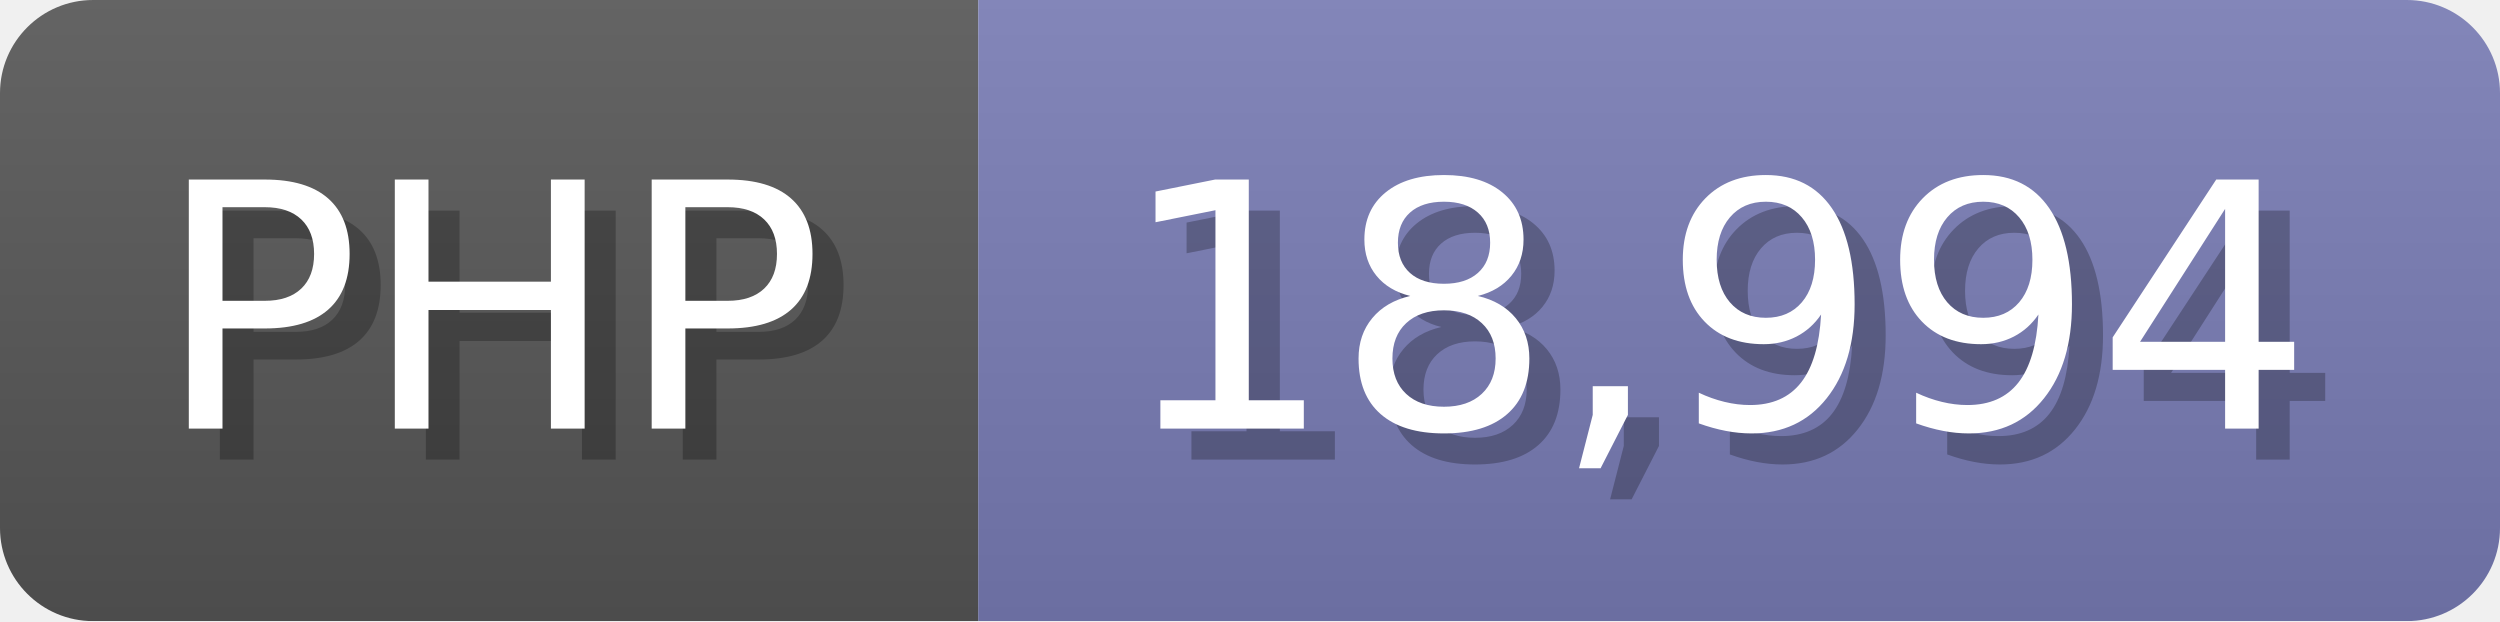
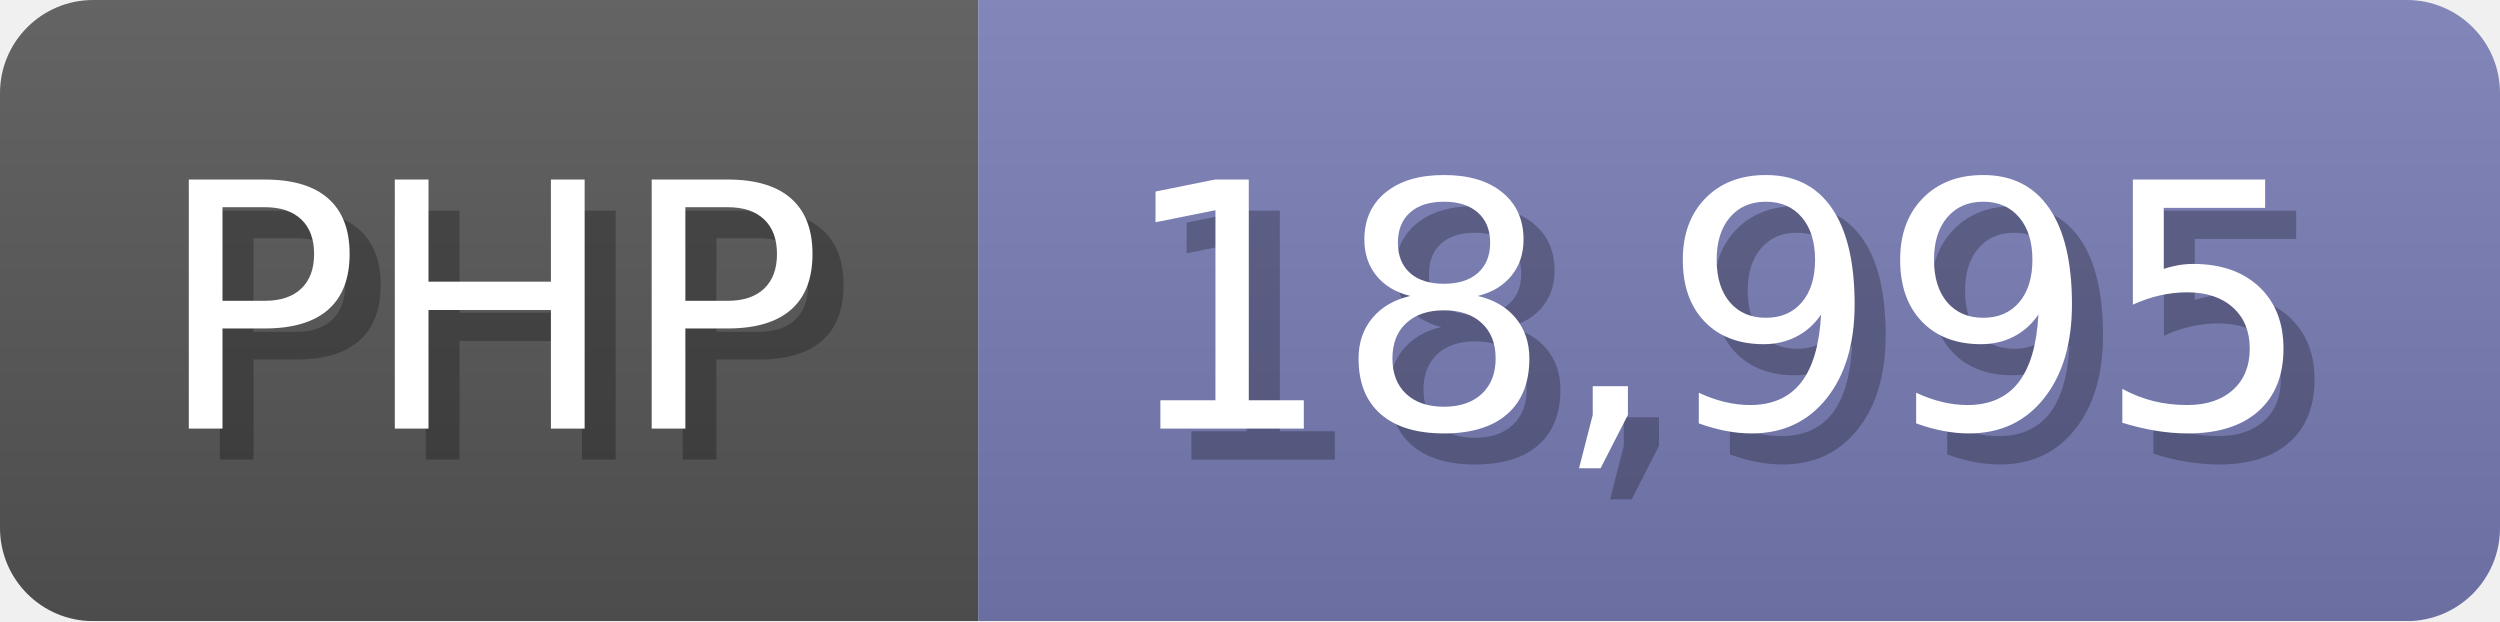
<svg xmlns="http://www.w3.org/2000/svg" width="80.5" height="20" viewBox="0 0 805 200">
  <linearGradient id="a" x2="0" y2="100%">
    <stop offset="0" stop-opacity=".1" stop-color="#EEE" />
    <stop offset="1" stop-opacity=".1" />
  </linearGradient>
  <mask id="m">
    <rect width="805" height="200" rx="30" fill="#FFF" />
  </mask>
  <g mask="url(#m)">
    <rect width="315" height="200" fill="#555" />
    <rect width="490" height="200" fill="#777bb3" x="315" />
    <rect width="805" height="200" fill="url(#a)" />
  </g>
  <g fill="#fff" text-anchor="start" font-family="Verdana,DejaVu Sans,sans-serif" font-size="110">
    <text x="60" y="148" textLength="215" fill="#000" opacity="0.25">PHP</text>
    <text x="50" y="138" textLength="215">PHP</text>
-     <text x="370" y="148" textLength="390" fill="#000" opacity="0.25">18,994</text>
-     <text x="360" y="138" textLength="390">18,994</text>
+     <text x="370" y="148" textLength="390" fill="#000" opacity="0.25">18,995</text>
+     <text x="360" y="138" textLength="390">18,995</text>
  </g>
</svg>
